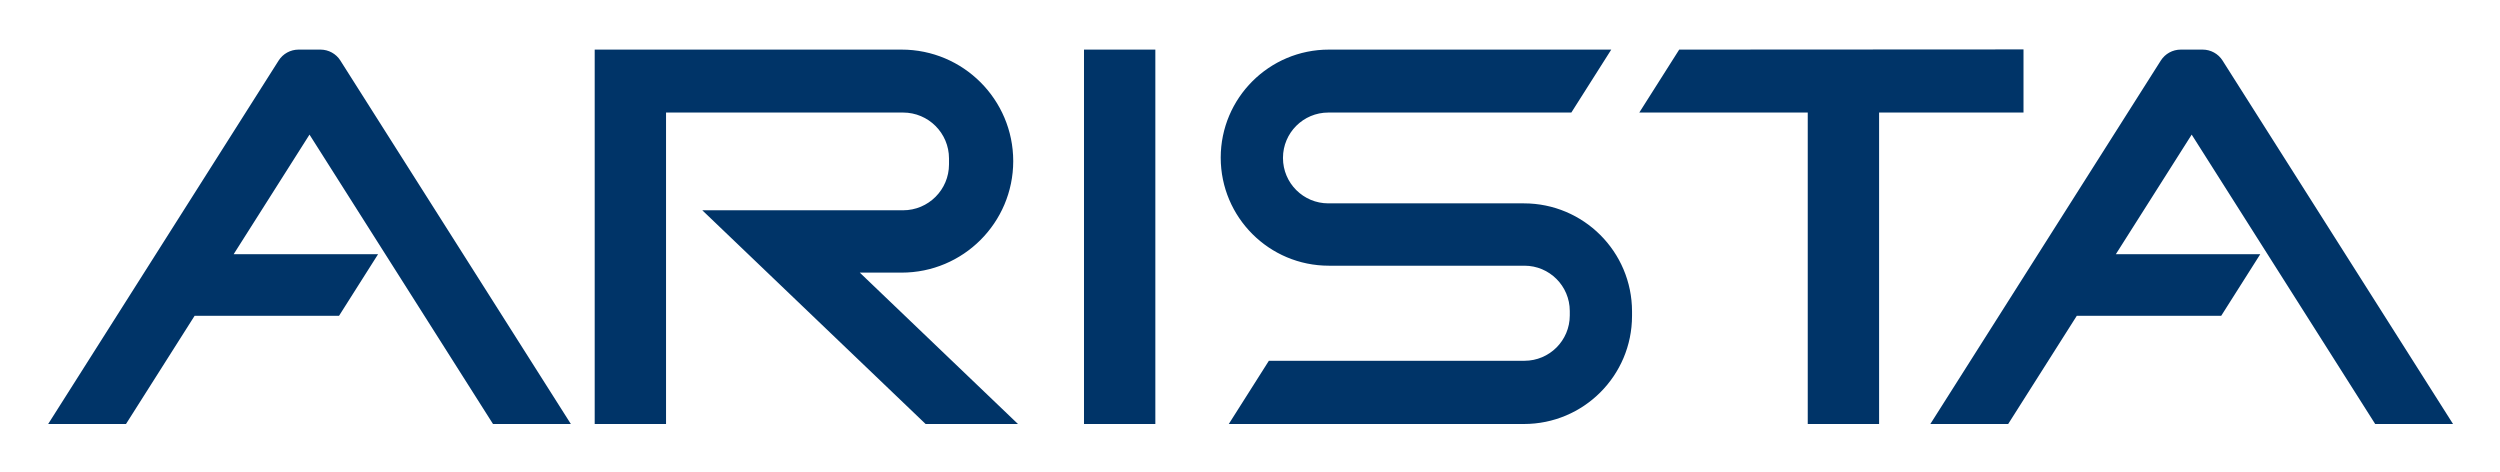
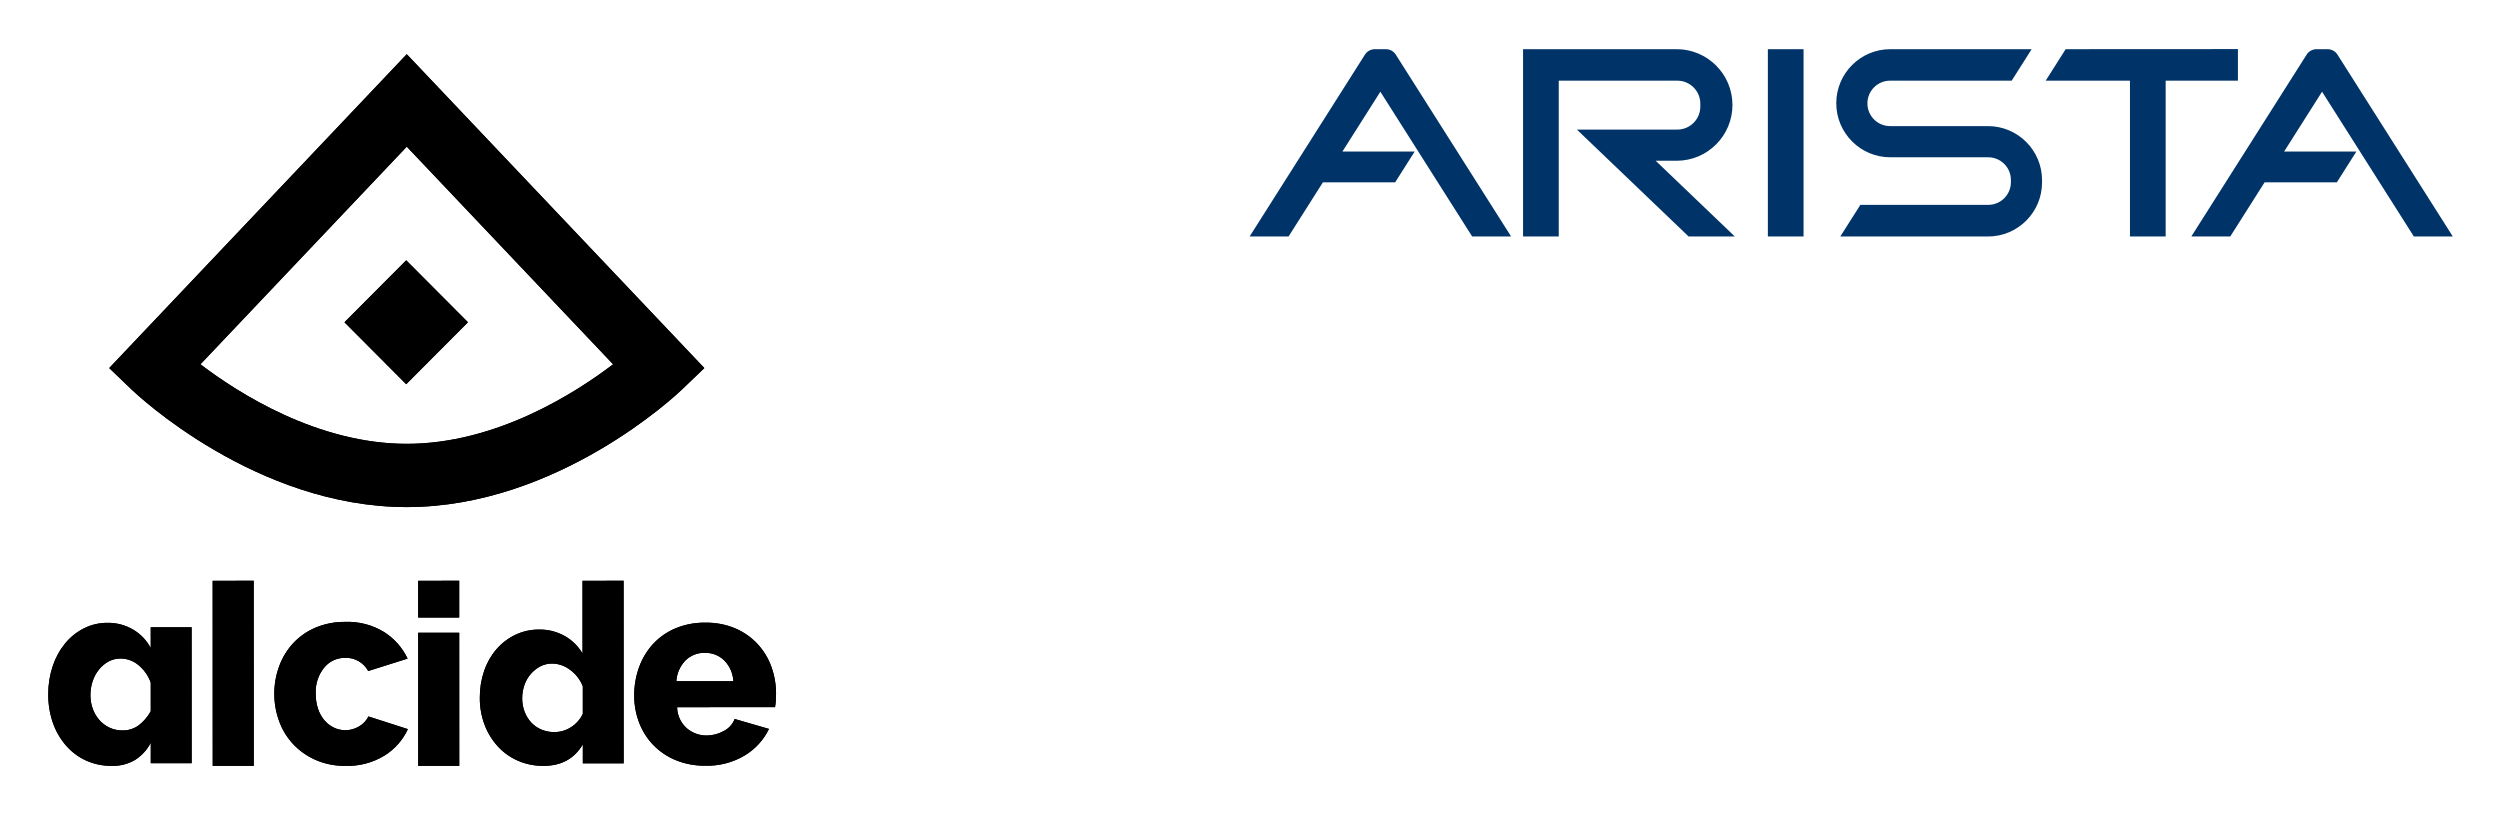
- <svg xmlns="http://www.w3.org/2000/svg" role="img" viewBox="-405.31 147.69 406.12 76.62">
-   <path fill="none" d="M-401.61 69.89h400v245h-400z" pointer-events="none" />
-   <path fill="#003468" d="M-397.485 216.568l37.439-59.042a3.832 3.832 0 0 1 3.234-1.778h3.563a3.832 3.832 0 0 1 3.234 1.778l-.003.001 37.443 59.04h-12.647l-29.81-47.01-12.322 19.43h23.46l-6.338 9.999h-23.46l-11.15 17.582zm297.43 0h-11.59v-50.595h-27.365l6.484-10.225 55.93-.03v10.255h-23.459zm-117.572-60.82h-11.59v60.82h11.59zm125.897 60.82l37.44-59.042a3.834 3.834 0 0 1 3.234-1.778h3.564a3.832 3.832 0 0 1 3.234 1.778l-.003.001 37.442 59.04h-12.646l-29.81-47.01-12.322 19.43h23.46l-6.339 9.999h-23.46l-11.15 17.582zm-163.214 0l-36.28-34.718h32.614a7.462 7.462 0 0 0 7.464-7.455v-.967a7.462 7.462 0 0 0-7.464-7.455h-38.503v50.595h-11.59v-60.82h49.856a18.132 18.132 0 0 1 18.135 18.116 18.13 18.13 0 0 1-18.135 18.113h-6.79l25.695 24.59zm49.247 0h47.94a17.563 17.563 0 0 0 17.567-17.549v-.744a17.565 17.565 0 0 0-17.567-17.549h-31.767a7.367 7.367 0 0 1-7.369-7.36v-.033a7.366 7.366 0 0 1 7.369-7.36h39.475l6.485-10.225h-45.874a17.566 17.566 0 0 0-17.569 17.55v.007a17.565 17.565 0 0 0 17.57 17.548h31.766a7.366 7.366 0 0 1 7.369 7.36v.725a7.366 7.366 0 0 1-7.37 7.36h-41.513z" class="cls-5" />
+ <svg xmlns="http://www.w3.org/2000/svg" role="img" viewBox="-401.61 69.89 811.72 264.22">
+   <defs>
+     <clipPath id="a">
+       <path d="M-163.488 291.061a10.432 10.432 0 0 0-2.952-6.73 8.696 8.696 0 0 0-6.31-2.47 8.579 8.579 0 0 0-6.35 2.516 10.612 10.612 0 0 0-2.908 6.69zm-18.8 25.61a21.515 21.515 0 0 1-7.294-4.982 21.41 21.41 0 0 1-4.55-7.284 24.29 24.29 0 0 1-1.56-8.648 26.714 26.714 0 0 1 1.554-9.16 22.371 22.371 0 0 1 4.506-7.543 21.035 21.035 0 0 1 7.25-5.114 24.305 24.305 0 0 1 9.792-1.877 24.014 24.014 0 0 1 9.753 1.871 21.42 21.42 0 0 1 7.213 5.068 21.647 21.647 0 0 1 4.467 7.369 25.514 25.514 0 0 1 1.519 8.776c0 .796-.028 1.576-.081 2.343a17.4 17.4 0 0 1-.246 2.003l-31.795.009a9.33 9.33 0 0 0 3.157 6.858 9.798 9.798 0 0 0 6.434 2.342 11.415 11.415 0 0 0 5.53-1.45 7.287 7.287 0 0 0 3.564-3.921l11.145 3.235a20.542 20.542 0 0 1-7.864 8.608 23.674 23.674 0 0 1-12.783 3.327 24.57 24.57 0 0 1-9.71-1.83zm-30.094-23.942a11.987 11.987 0 0 0-4.13-5.358 9.74 9.74 0 0 0-5.796-2.029 8.208 8.208 0 0 0-3.92.935 10.742 10.742 0 0 0-3.084 2.478 10.803 10.803 0 0 0-2.043 3.614 13.067 13.067 0 0 0-.707 4.264 11.926 11.926 0 0 0 .794 4.385 10.707 10.707 0 0 0 2.168 3.491 9.604 9.604 0 0 0 3.296 2.273 10.58 10.58 0 0 0 4.17.81 9.937 9.937 0 0 0 5.42-1.584 10.349 10.349 0 0 0 3.834-4.346zm.007 25.012l-.002-6.171q-4.084 6.986-12.757 6.987a20.433 20.433 0 0 1-8.298-1.662 19.25 19.25 0 0 1-6.548-4.668 21.89 21.89 0 0 1-4.297-7.024 24.375 24.375 0 0 1-1.545-8.81 26.154 26.154 0 0 1 1.416-8.69 21.168 21.168 0 0 1 4-7.025 18.954 18.954 0 0 1 6.128-4.671 17.547 17.547 0 0 1 7.713-1.708 16.425 16.425 0 0 1 8.341 2.11 15.475 15.475 0 0 1 5.755 5.682l-.006-23.631 13.343-.004.017 59.282zm-53.462-47.344l-.003-11.937 13.329-.004.003 11.937zm.014 48.16l-.012-43.22 13.328-.004.012 43.22zm-46.724-23.409a25.584 25.584 0 0 1 1.556-8.878 22.24 22.24 0 0 1 4.507-7.463 21.328 21.328 0 0 1 7.254-5.106 24.184 24.184 0 0 1 9.795-1.89 22.562 22.562 0 0 1 12.544 3.299 20.858 20.858 0 0 1 7.626 8.618l-12.787 4.035a8.164 8.164 0 0 0-7.46-4.287 8.688 8.688 0 0 0-6.846 3.176 12.525 12.525 0 0 0-2.743 8.492 15.085 15.085 0 0 0 .739 4.846 11.22 11.22 0 0 0 2.05 3.73 9.38 9.38 0 0 0 3.075 2.401 8.4 8.4 0 0 0 3.73.857 8.526 8.526 0 0 0 4.509-1.245 7.808 7.808 0 0 0 3.032-3.218l12.79 4.114a19.876 19.876 0 0 1-7.581 8.58 22.951 22.951 0 0 1-12.665 3.348 23.487 23.487 0 0 1-9.714-1.927 22.266 22.266 0 0 1-7.298-5.144 21.876 21.876 0 0 1-4.552-7.461 25.566 25.566 0 0 1-1.56-8.877zm-20.017-36.688l13.328-.004.017 60.098-13.328.003zm-32.793 60.097a19.628 19.628 0 0 1-8.34-1.744 19.205 19.205 0 0 1-6.516-4.898 22.616 22.616 0 0 1-4.234-7.37 27.52 27.52 0 0 1-1.496-9.244 28.074 28.074 0 0 1 1.45-9.118 23.147 23.147 0 0 1 4.023-7.371 18.993 18.993 0 0 1 6.097-4.902 16.718 16.718 0 0 1 7.676-1.791 15.897 15.897 0 0 1 8.34 2.213 15.12 15.12 0 0 1 5.686 5.963l-.002-6.732 13.278-.004.012 44.138-13.278.004-.001-6.646a14.491 14.491 0 0 1-5.102 5.583 14.219 14.219 0 0 1-7.593 1.92zm12.69-27.015a12.865 12.865 0 0 0-3.985-5.707 9.092 9.092 0 0 0-5.81-2.13 8.054 8.054 0 0 0-3.941.982 10.302 10.302 0 0 0-3.111 2.642 12.101 12.101 0 0 0-2.033 3.793 13.996 13.996 0 0 0-.703 4.43 12.772 12.772 0 0 0 .789 4.56 11.439 11.439 0 0 0 2.158 3.62 10.066 10.066 0 0 0 3.28 2.428 9.655 9.655 0 0 0 4.149.893 8.668 8.668 0 0 0 5.31-1.663 14.585 14.585 0 0 0 3.899-4.56z" class="cls-1" clip-rule="evenodd" />
+     </clipPath>
+     <clipPath id="b">
+       <path d="M-269.538 234.532c-48.962 0-87.66-36.55-89.282-38.106l-7.334-7.03 96.616-101.907 96.619 101.908-7.335 7.029c-1.621 1.556-40.32 38.106-89.284 38.106zm-.18-80.125l20.044 20.118-20.045 20.116-20.044-20.116zm-66.813 33.764c12.387 9.438 38.067 25.826 66.993 25.826 28.924 0 54.6-16.384 66.996-25.826l-66.996-70.663z" class="cls-1" clip-rule="evenodd" />
+     </clipPath>
+   </defs>
+   <path fill="none" d="M0 0h400v245H0z" pointer-events="none" />
+   <path fill-rule="evenodd" d="M-163.488 291.061a10.432 10.432 0 0 0-2.952-6.73 8.696 8.696 0 0 0-6.31-2.47 8.579 8.579 0 0 0-6.35 2.516 10.612 10.612 0 0 0-2.908 6.69zm-18.8 25.61a21.515 21.515 0 0 1-7.294-4.982 21.41 21.41 0 0 1-4.55-7.284 24.29 24.29 0 0 1-1.56-8.648 26.714 26.714 0 0 1 1.554-9.16 22.371 22.371 0 0 1 4.506-7.543 21.035 21.035 0 0 1 7.25-5.114 24.305 24.305 0 0 1 9.792-1.877 24.014 24.014 0 0 1 9.753 1.871 21.42 21.42 0 0 1 7.213 5.068 21.647 21.647 0 0 1 4.467 7.369 25.514 25.514 0 0 1 1.519 8.776c0 .796-.028 1.576-.081 2.343a17.4 17.4 0 0 1-.246 2.003l-31.795.009a9.33 9.33 0 0 0 3.157 6.858 9.798 9.798 0 0 0 6.434 2.342 11.415 11.415 0 0 0 5.53-1.45 7.287 7.287 0 0 0 3.564-3.921l11.145 3.235a20.542 20.542 0 0 1-7.864 8.608 23.674 23.674 0 0 1-12.783 3.327 24.57 24.57 0 0 1-9.71-1.83zm-30.094-23.942a11.987 11.987 0 0 0-4.13-5.358 9.74 9.74 0 0 0-5.796-2.029 8.208 8.208 0 0 0-3.92.935 10.742 10.742 0 0 0-3.084 2.478 10.803 10.803 0 0 0-2.043 3.614 13.067 13.067 0 0 0-.707 4.264 11.926 11.926 0 0 0 .794 4.385 10.707 10.707 0 0 0 2.168 3.491 9.604 9.604 0 0 0 3.296 2.273 10.58 10.58 0 0 0 4.17.81 9.937 9.937 0 0 0 5.42-1.584 10.349 10.349 0 0 0 3.834-4.346zm.007 25.012l-.002-6.171q-4.084 6.986-12.757 6.987a20.433 20.433 0 0 1-8.298-1.662 19.25 19.25 0 0 1-6.548-4.668 21.89 21.89 0 0 1-4.297-7.024 24.375 24.375 0 0 1-1.545-8.81 26.154 26.154 0 0 1 1.416-8.69 21.168 21.168 0 0 1 4-7.025 18.954 18.954 0 0 1 6.128-4.671 17.547 17.547 0 0 1 7.713-1.708 16.425 16.425 0 0 1 8.341 2.11 15.475 15.475 0 0 1 5.755 5.682l-.006-23.631 13.343-.004.017 59.282zm-53.462-47.344l-.003-11.937 13.329-.004.003 11.937zm.014 48.16l-.012-43.22 13.328-.004.012 43.22zm-46.724-23.409a25.584 25.584 0 0 1 1.556-8.878 22.24 22.24 0 0 1 4.507-7.463 21.328 21.328 0 0 1 7.254-5.106 24.184 24.184 0 0 1 9.795-1.89 22.562 22.562 0 0 1 12.544 3.299 20.858 20.858 0 0 1 7.626 8.618l-12.787 4.035a8.164 8.164 0 0 0-7.46-4.287 8.688 8.688 0 0 0-6.846 3.176 12.525 12.525 0 0 0-2.743 8.492 15.085 15.085 0 0 0 .739 4.846 11.22 11.22 0 0 0 2.05 3.73 9.38 9.38 0 0 0 3.075 2.401 8.4 8.4 0 0 0 3.73.857 8.526 8.526 0 0 0 4.509-1.245 7.808 7.808 0 0 0 3.032-3.218l12.79 4.114a19.876 19.876 0 0 1-7.581 8.58 22.951 22.951 0 0 1-12.665 3.348 23.487 23.487 0 0 1-9.714-1.927 22.266 22.266 0 0 1-7.298-5.144 21.876 21.876 0 0 1-4.552-7.461 25.566 25.566 0 0 1-1.56-8.877zm-20.017-36.688l13.328-.004.017 60.098-13.328.003zm-32.793 60.097a19.628 19.628 0 0 1-8.34-1.744 19.205 19.205 0 0 1-6.516-4.898 22.616 22.616 0 0 1-4.234-7.37 27.52 27.52 0 0 1-1.496-9.244 28.074 28.074 0 0 1 1.45-9.118 23.147 23.147 0 0 1 4.023-7.371 18.993 18.993 0 0 1 6.097-4.902 16.718 16.718 0 0 1 7.676-1.791 15.897 15.897 0 0 1 8.34 2.213 15.12 15.12 0 0 1 5.686 5.963l-.002-6.732 13.278-.004.012 44.138-13.278.004-.001-6.646a14.491 14.491 0 0 1-5.102 5.583 14.219 14.219 0 0 1-7.593 1.92zm12.69-27.015a12.865 12.865 0 0 0-3.985-5.707 9.092 9.092 0 0 0-5.81-2.13 8.054 8.054 0 0 0-3.941.982 10.302 10.302 0 0 0-3.111 2.642 12.101 12.101 0 0 0-2.033 3.793 13.996 13.996 0 0 0-.703 4.43 12.772 12.772 0 0 0 .789 4.56 11.439 11.439 0 0 0 2.158 3.62 10.066 10.066 0 0 0 3.28 2.428 9.655 9.655 0 0 0 4.149.893 8.668 8.668 0 0 0 5.31-1.663 14.585 14.585 0 0 0 3.899-4.56z" class="cls-2" />
+   <path d="M-734.182-248.968H208.42v670.295h-942.602z" class="cls-3" clip-path="url(#a)" />
+   <path fill-rule="evenodd" d="M-269.538 234.532c-48.962 0-87.66-36.55-89.282-38.106l-7.334-7.03 96.616-101.907 96.619 101.908-7.335 7.029c-1.621 1.556-40.32 38.106-89.284 38.106zm-.18-80.125l20.044 20.118-20.045 20.116-20.044-20.116zm-66.813 33.764c12.387 9.438 38.067 25.826 66.993 25.826 28.924 0 54.6-16.384 66.996-25.826l-66.996-70.663z" class="cls-2" />
+   <path d="M-734.182-248.968H208.42v670.295h-942.602z" class="cls-4" clip-path="url(#b)" />
+   <path fill="#003468" d="M4.125 146.678l37.439-59.042a3.832 3.832 0 0 1 3.234-1.778h3.563a3.832 3.832 0 0 1 3.234 1.778l-.003.001 37.443 59.04H76.388l-29.81-47.01-12.322 19.43h23.46l-6.338 9.999h-23.46l-11.15 17.582zm297.43 0h-11.59V96.083H262.6l6.484-10.225 55.93-.03v10.255h-23.459zm-117.572-60.82h-11.59v60.82h11.59zm125.897 60.82l37.44-59.042a3.834 3.834 0 0 1 3.234-1.778h3.564a3.832 3.832 0 0 1 3.234 1.778l-.003.001 37.442 59.04h-12.646l-29.81-47.01-12.322 19.43h23.46l-6.339 9.999h-23.46l-11.15 17.582zm-163.214 0l-36.28-34.718H143a7.462 7.462 0 0 0 7.464-7.455v-.967A7.462 7.462 0 0 0 143 96.083h-38.503v50.595h-11.59v-60.82h49.856a18.132 18.132 0 0 1 18.135 18.116 18.13 18.13 0 0 1-18.135 18.113h-6.79l25.695 24.59zm49.247 0h47.94a17.563 17.563 0 0 0 17.567-17.549v-.744a17.565 17.565 0 0 0-17.567-17.549h-31.767a7.367 7.367 0 0 1-7.369-7.36v-.033a7.366 7.366 0 0 1 7.369-7.36h39.475l6.485-10.225h-45.874a17.566 17.566 0 0 0-17.569 17.55v.007a17.565 17.565 0 0 0 17.57 17.548h31.766a7.366 7.366 0 0 1 7.369 7.36v.725a7.366 7.366 0 0 1-7.37 7.36h-41.513z" class="cls-5" />
</svg>
